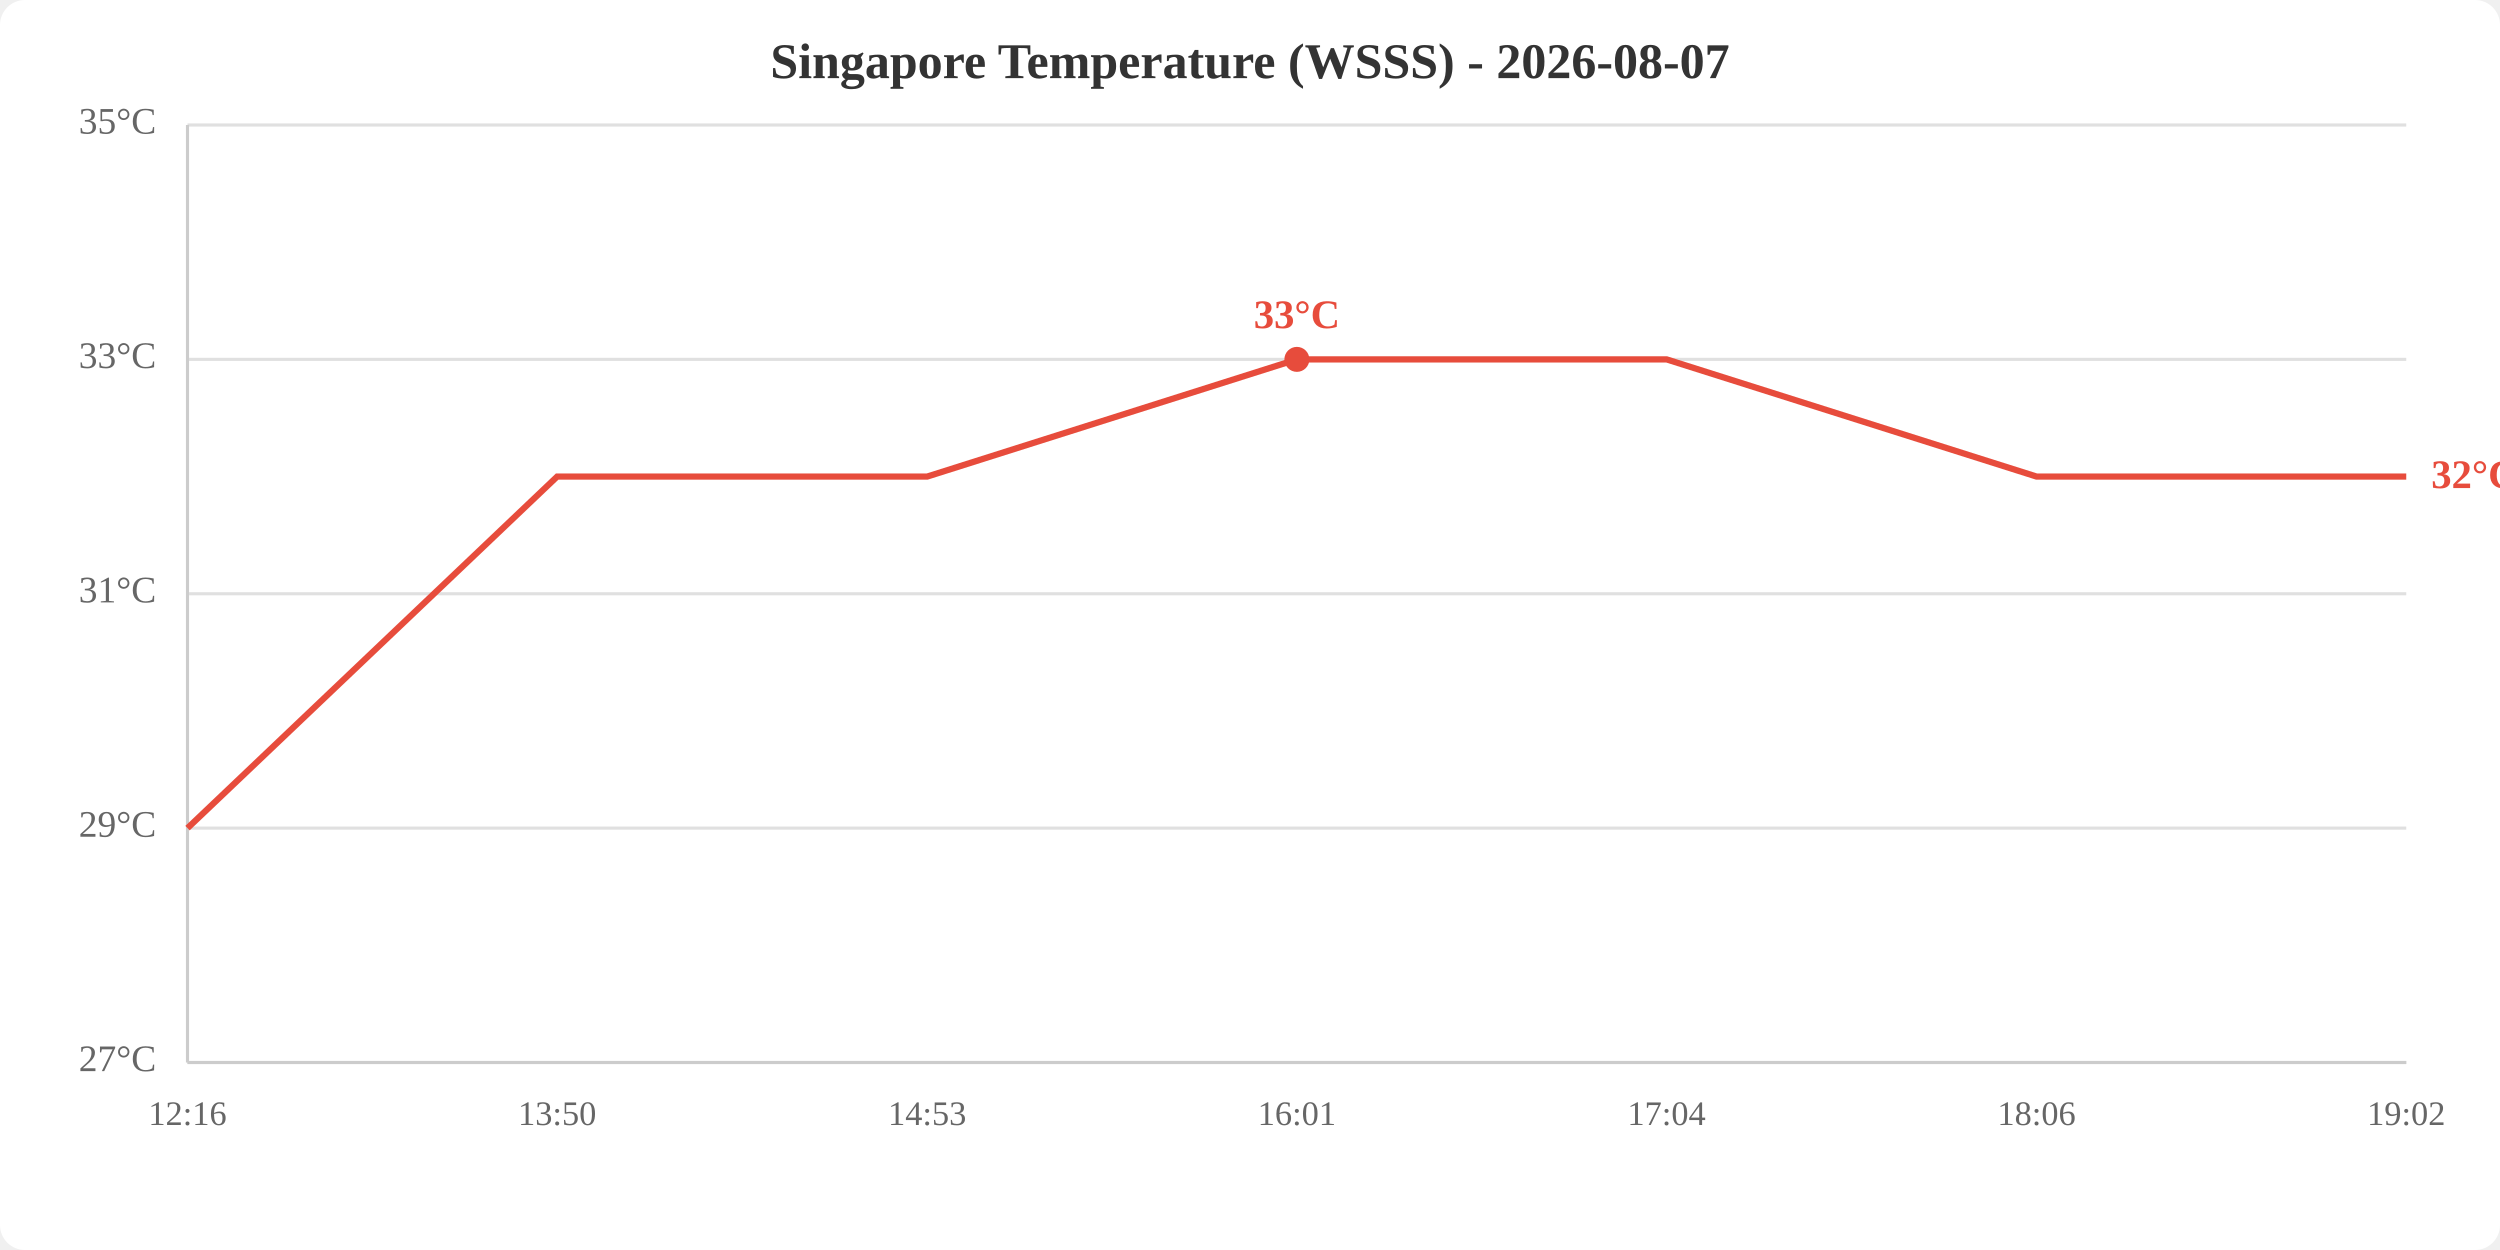
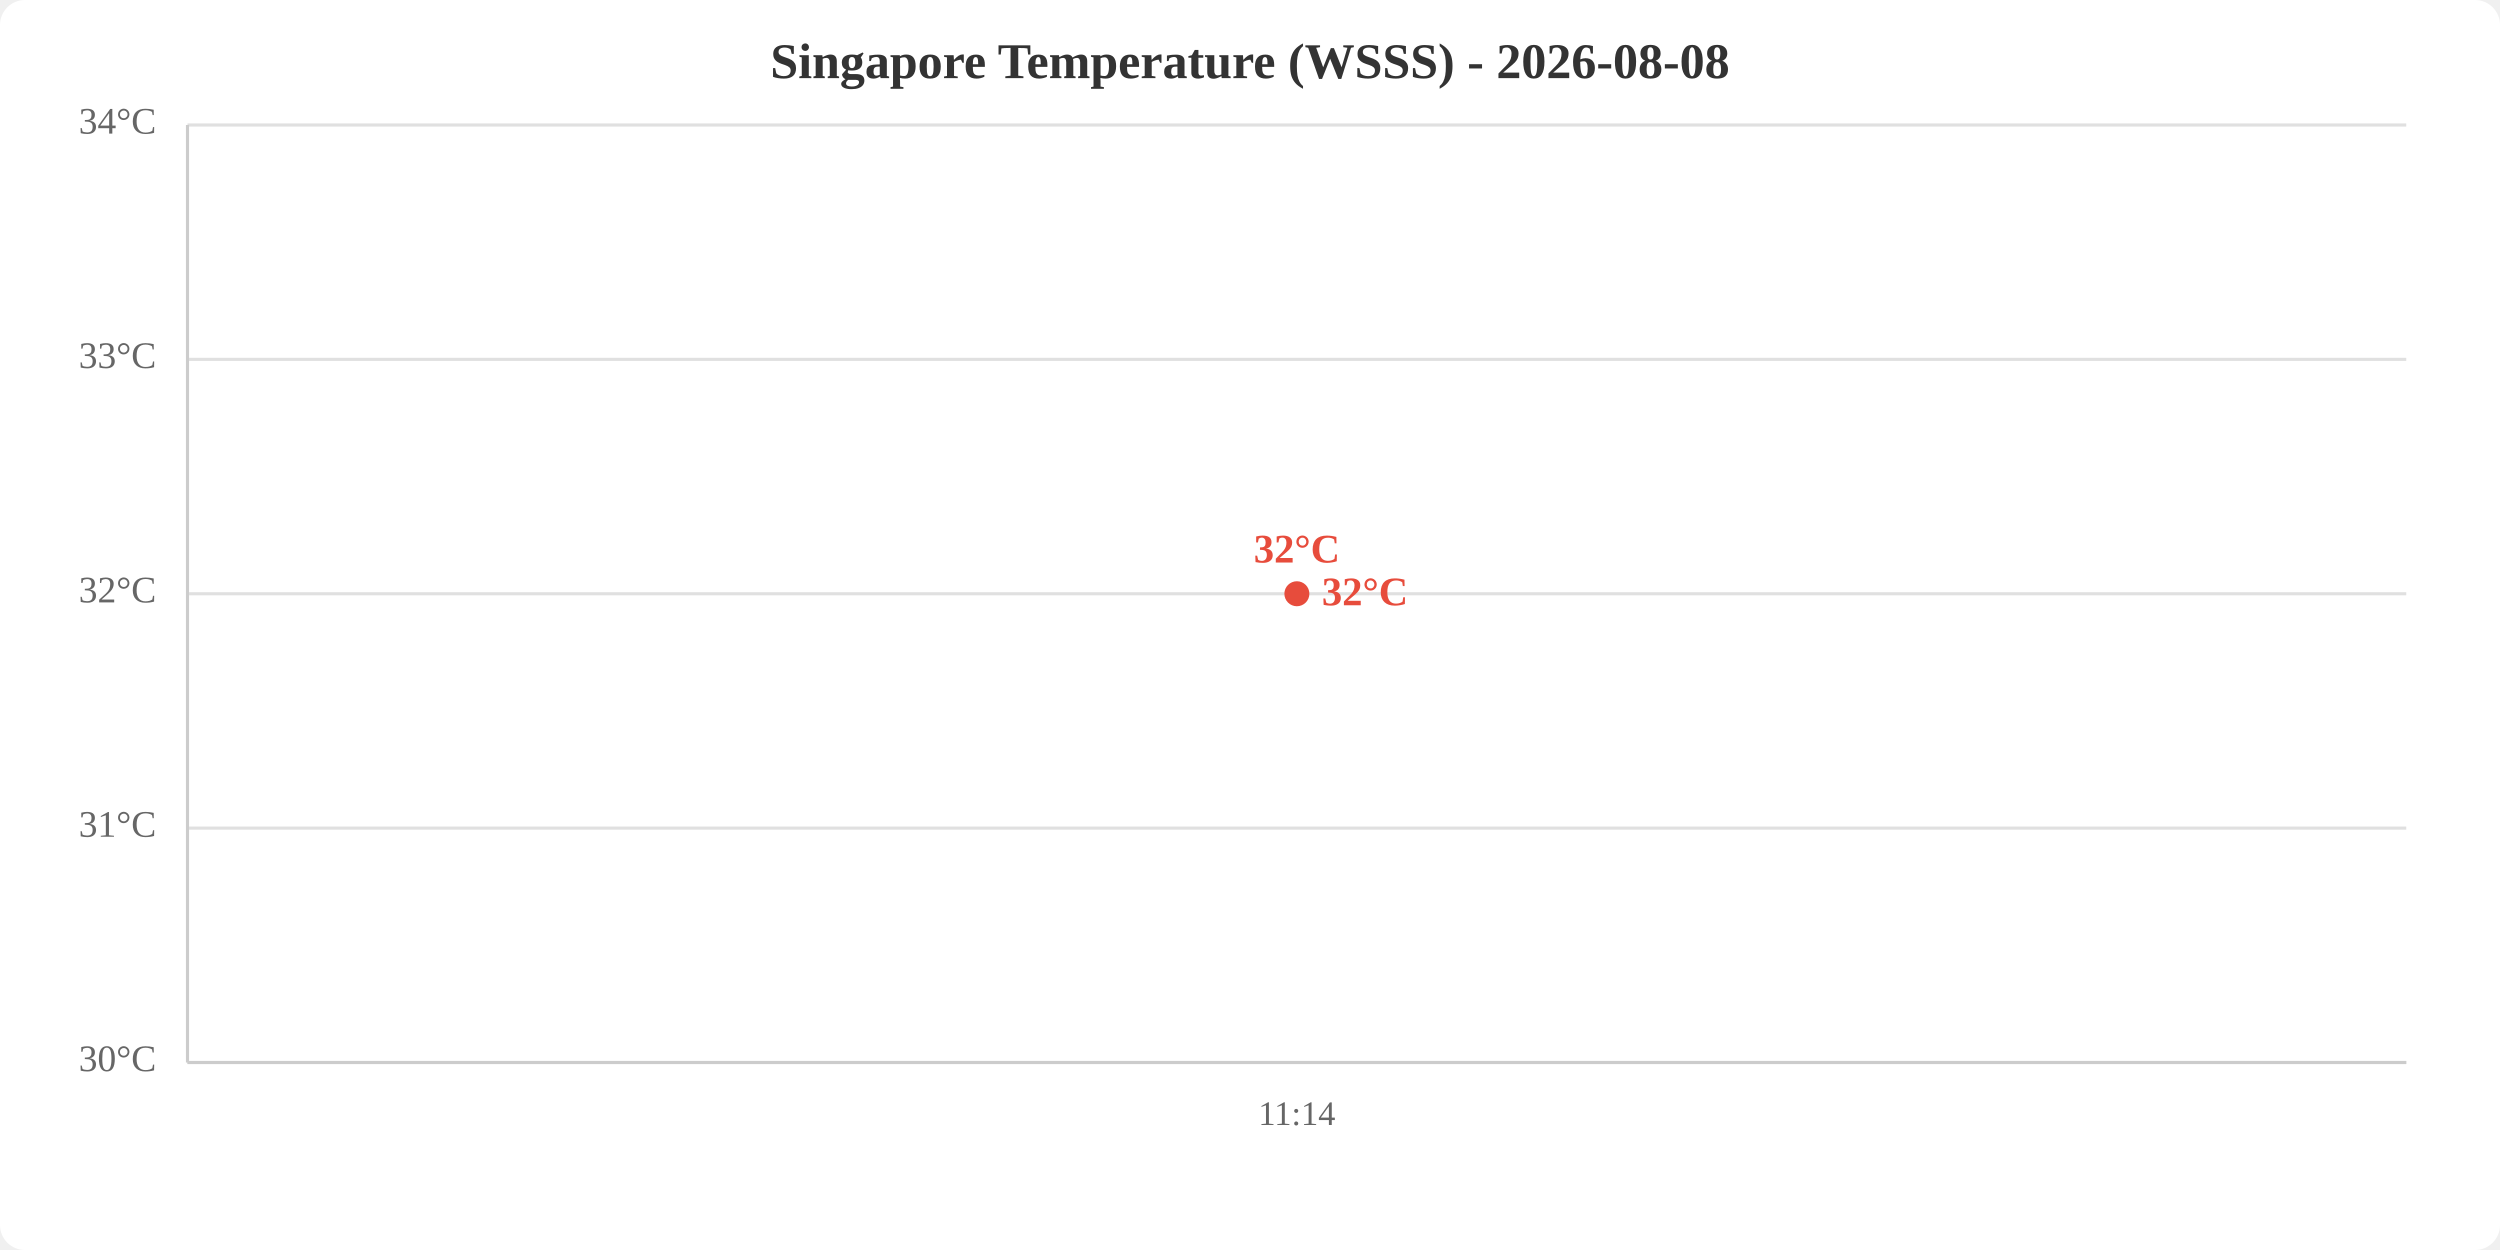
<svg xmlns="http://www.w3.org/2000/svg" viewBox="0 0 800 400" width="800" height="400">
  <rect width="800" height="400" fill="white" rx="8" />
-   <text x="400.0" y="25" text-anchor="middle" font-size="16" font-weight="bold" fill="#333">Singapore Temperature (WSSS) - 2026-08-07</text>
+   <text x="400.0" y="25" text-anchor="middle" font-size="16" font-weight="bold" fill="#333">Singapore Temperature (WSSS) - 2026-08-08</text>
  <line x1="60" y1="340.0" x2="770" y2="340.0" stroke="#e0e0e0" stroke-width="1" />
  <line x1="60" y1="265.0" x2="770" y2="265.0" stroke="#e0e0e0" stroke-width="1" />
  <line x1="60" y1="190.0" x2="770" y2="190.0" stroke="#e0e0e0" stroke-width="1" />
  <line x1="60" y1="115.0" x2="770" y2="115.0" stroke="#e0e0e0" stroke-width="1" />
  <line x1="60" y1="40.0" x2="770" y2="40.0" stroke="#e0e0e0" stroke-width="1" />
-   <text x="50" y="340.0" text-anchor="end" dominant-baseline="middle" fill="#666" font-size="12">27°C</text>
-   <text x="50" y="265.0" text-anchor="end" dominant-baseline="middle" fill="#666" font-size="12">29°C</text>
-   <text x="50" y="190.0" text-anchor="end" dominant-baseline="middle" fill="#666" font-size="12">31°C</text>
+   <text x="50" y="340.0" text-anchor="end" dominant-baseline="middle" fill="#666" font-size="12">30°C</text>
+   <text x="50" y="265.0" text-anchor="end" dominant-baseline="middle" fill="#666" font-size="12">31°C</text>
+   <text x="50" y="190.0" text-anchor="end" dominant-baseline="middle" fill="#666" font-size="12">32°C</text>
  <text x="50" y="115.0" text-anchor="end" dominant-baseline="middle" fill="#666" font-size="12">33°C</text>
-   <text x="50" y="40.0" text-anchor="end" dominant-baseline="middle" fill="#666" font-size="12">35°C</text>
-   <text x="60.0" y="360" text-anchor="middle" fill="#666" font-size="11">12:16</text>
-   <text x="178.3" y="360" text-anchor="middle" fill="#666" font-size="11">13:50</text>
-   <text x="296.7" y="360" text-anchor="middle" fill="#666" font-size="11">14:53</text>
-   <text x="415.0" y="360" text-anchor="middle" fill="#666" font-size="11">16:01</text>
-   <text x="533.3" y="360" text-anchor="middle" fill="#666" font-size="11">17:04</text>
-   <text x="651.7" y="360" text-anchor="middle" fill="#666" font-size="11">18:06</text>
-   <text x="770.0" y="360" text-anchor="middle" fill="#666" font-size="11">19:02</text>
+   <text x="50" y="40.0" text-anchor="end" dominant-baseline="middle" fill="#666" font-size="12">34°C</text>
+   <text x="415.0" y="360" text-anchor="middle" fill="#666" font-size="11">11:14</text>
  <line x1="60" y1="40" x2="60" y2="340" stroke="#ccc" stroke-width="1" />
  <line x1="60" y1="340" x2="770" y2="340" stroke="#ccc" stroke-width="1" />
-   <polyline points="60.0,265.0 178.3,152.5 296.7,152.5 415.0,115.0 533.3,115.0 651.7,152.5 770.0,152.5" fill="none" stroke="#e74c3c" stroke-width="2" />
-   <circle cx="415.0" cy="115.0" r="4" fill="#e74c3c" />
-   <text x="415.0" y="105.0" text-anchor="middle" fill="#e74c3c" font-size="13" font-weight="bold">33°C</text>
-   <text x="778.0" y="152.5" fill="#e74c3c" font-size="13" font-weight="bold" dominant-baseline="middle">32°C</text>
+   <polyline points="415.0,190.0" fill="none" stroke="#e74c3c" stroke-width="2" />
+   <circle cx="415.0" cy="190.0" r="4" fill="#e74c3c" />
+   <text x="415.0" y="180.0" text-anchor="middle" fill="#e74c3c" font-size="13" font-weight="bold">32°C</text>
+   <text x="423.0" y="190.0" fill="#e74c3c" font-size="13" font-weight="bold" dominant-baseline="middle">32°C</text>
</svg>
